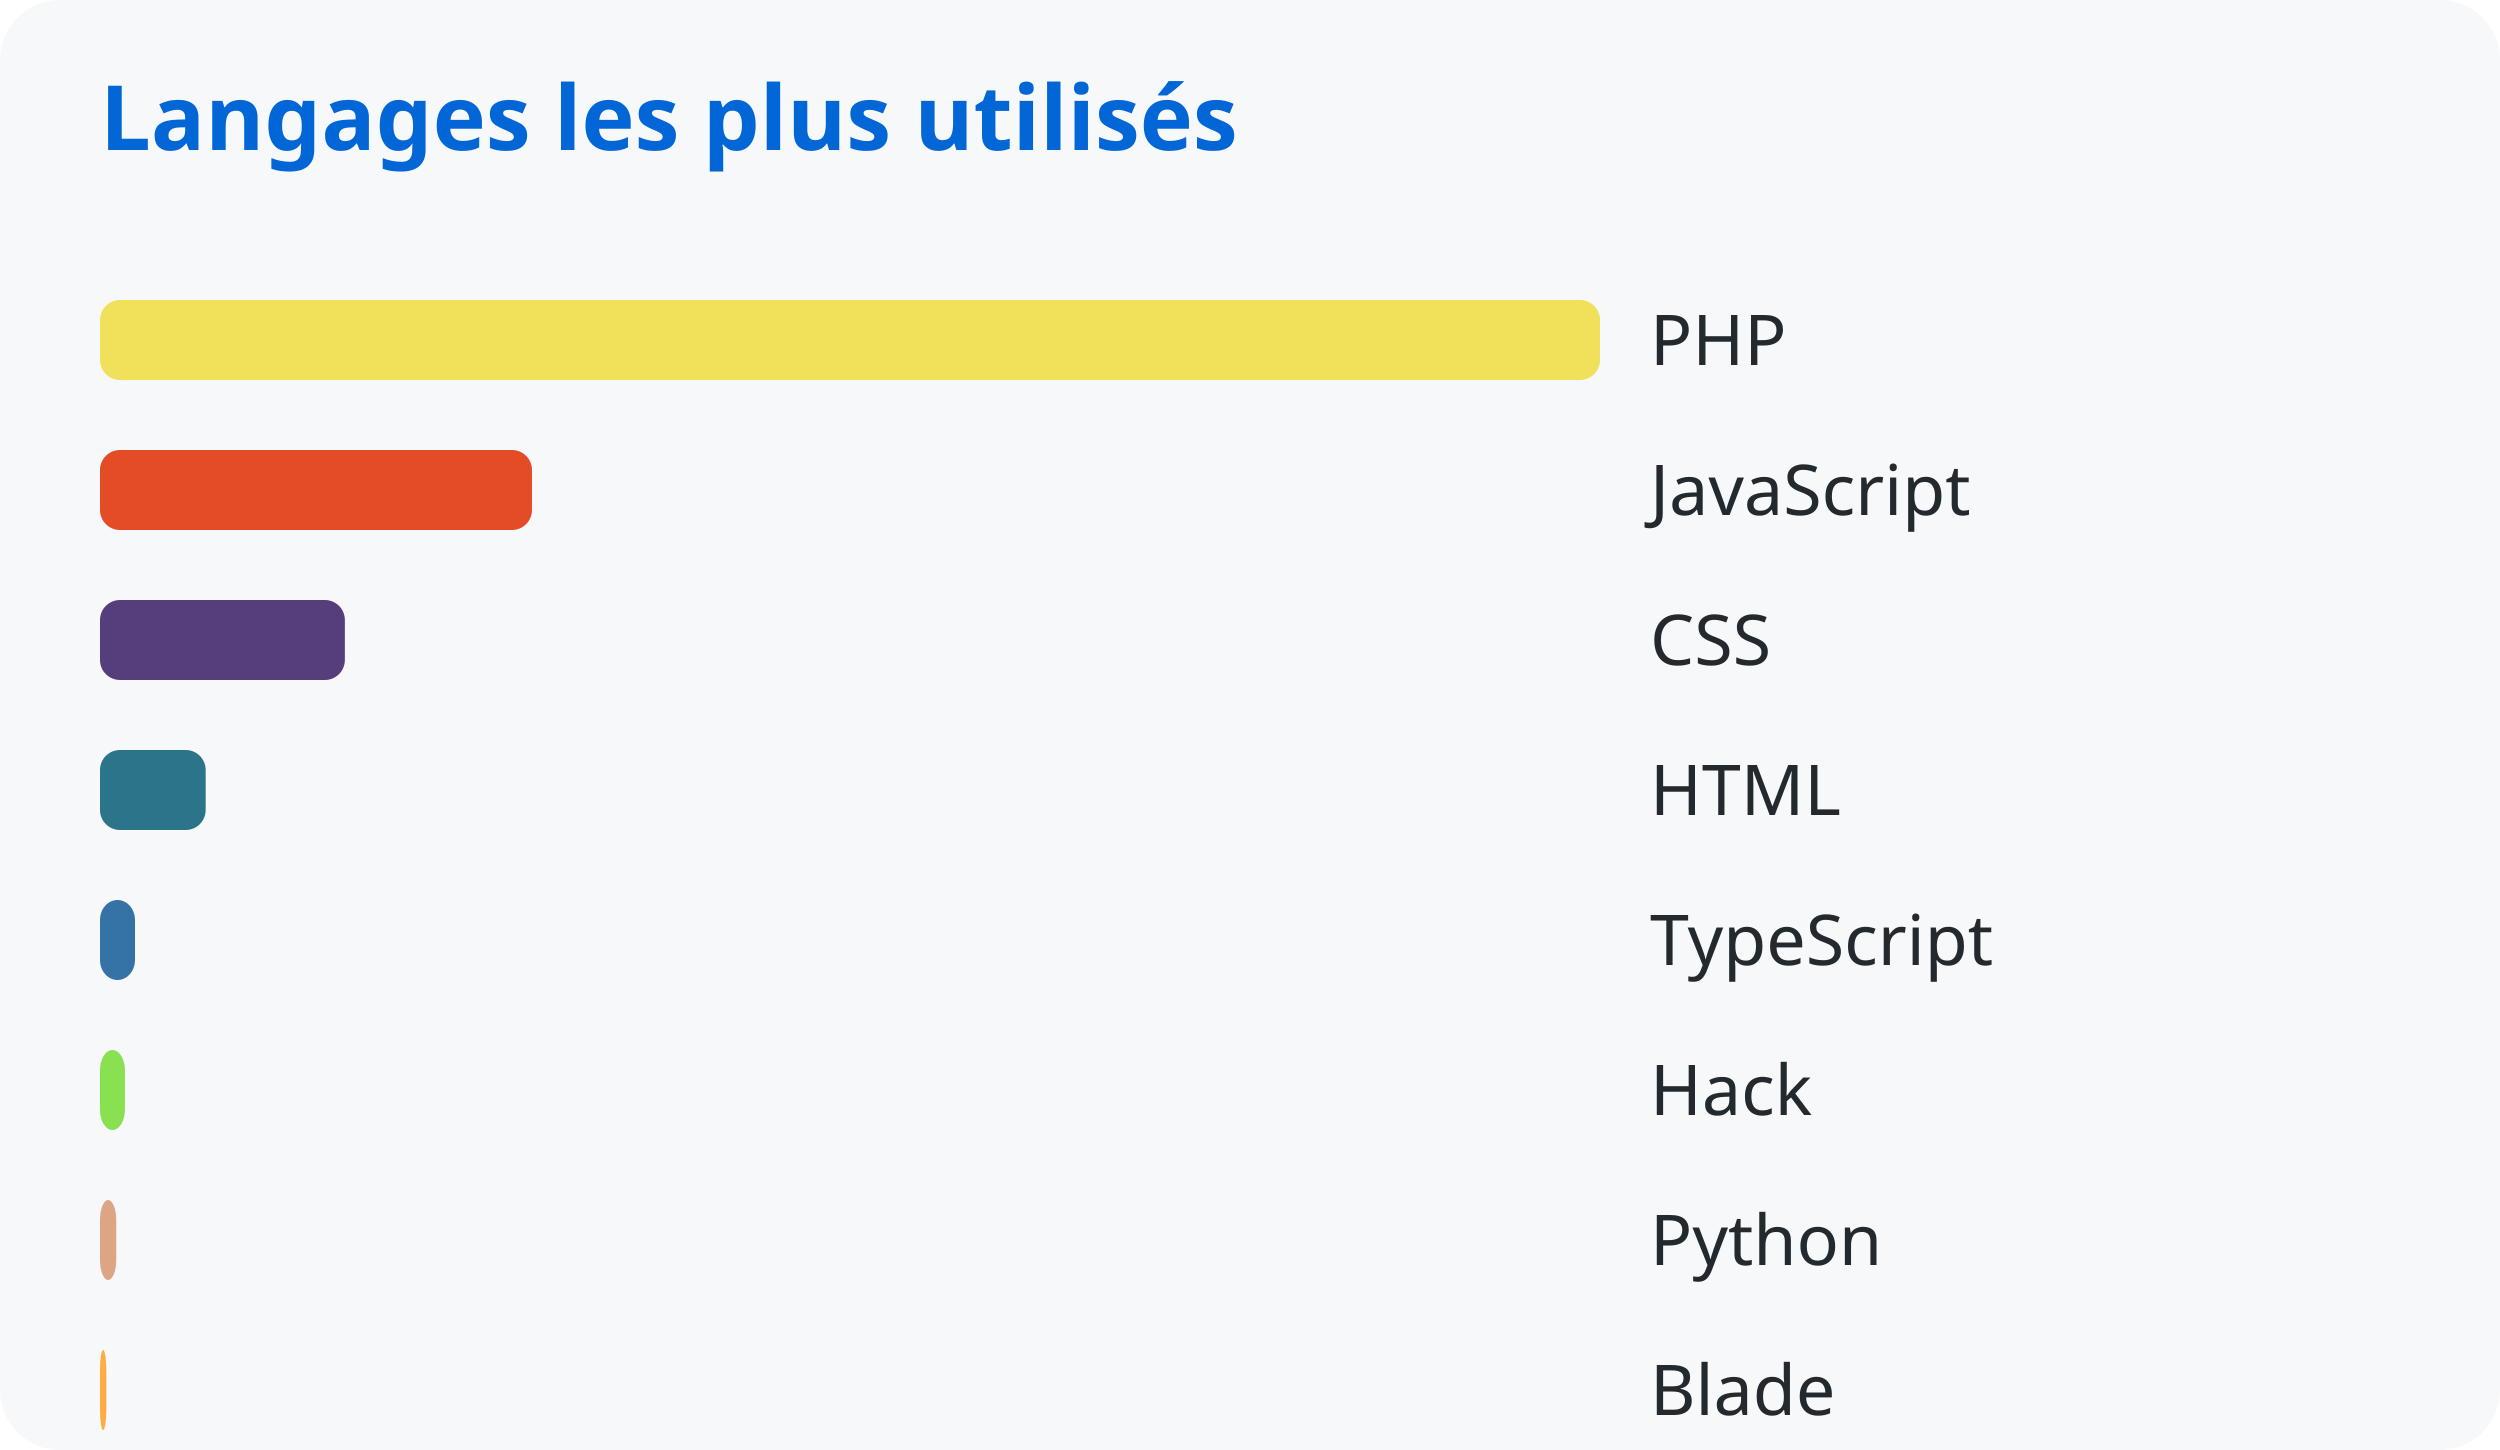
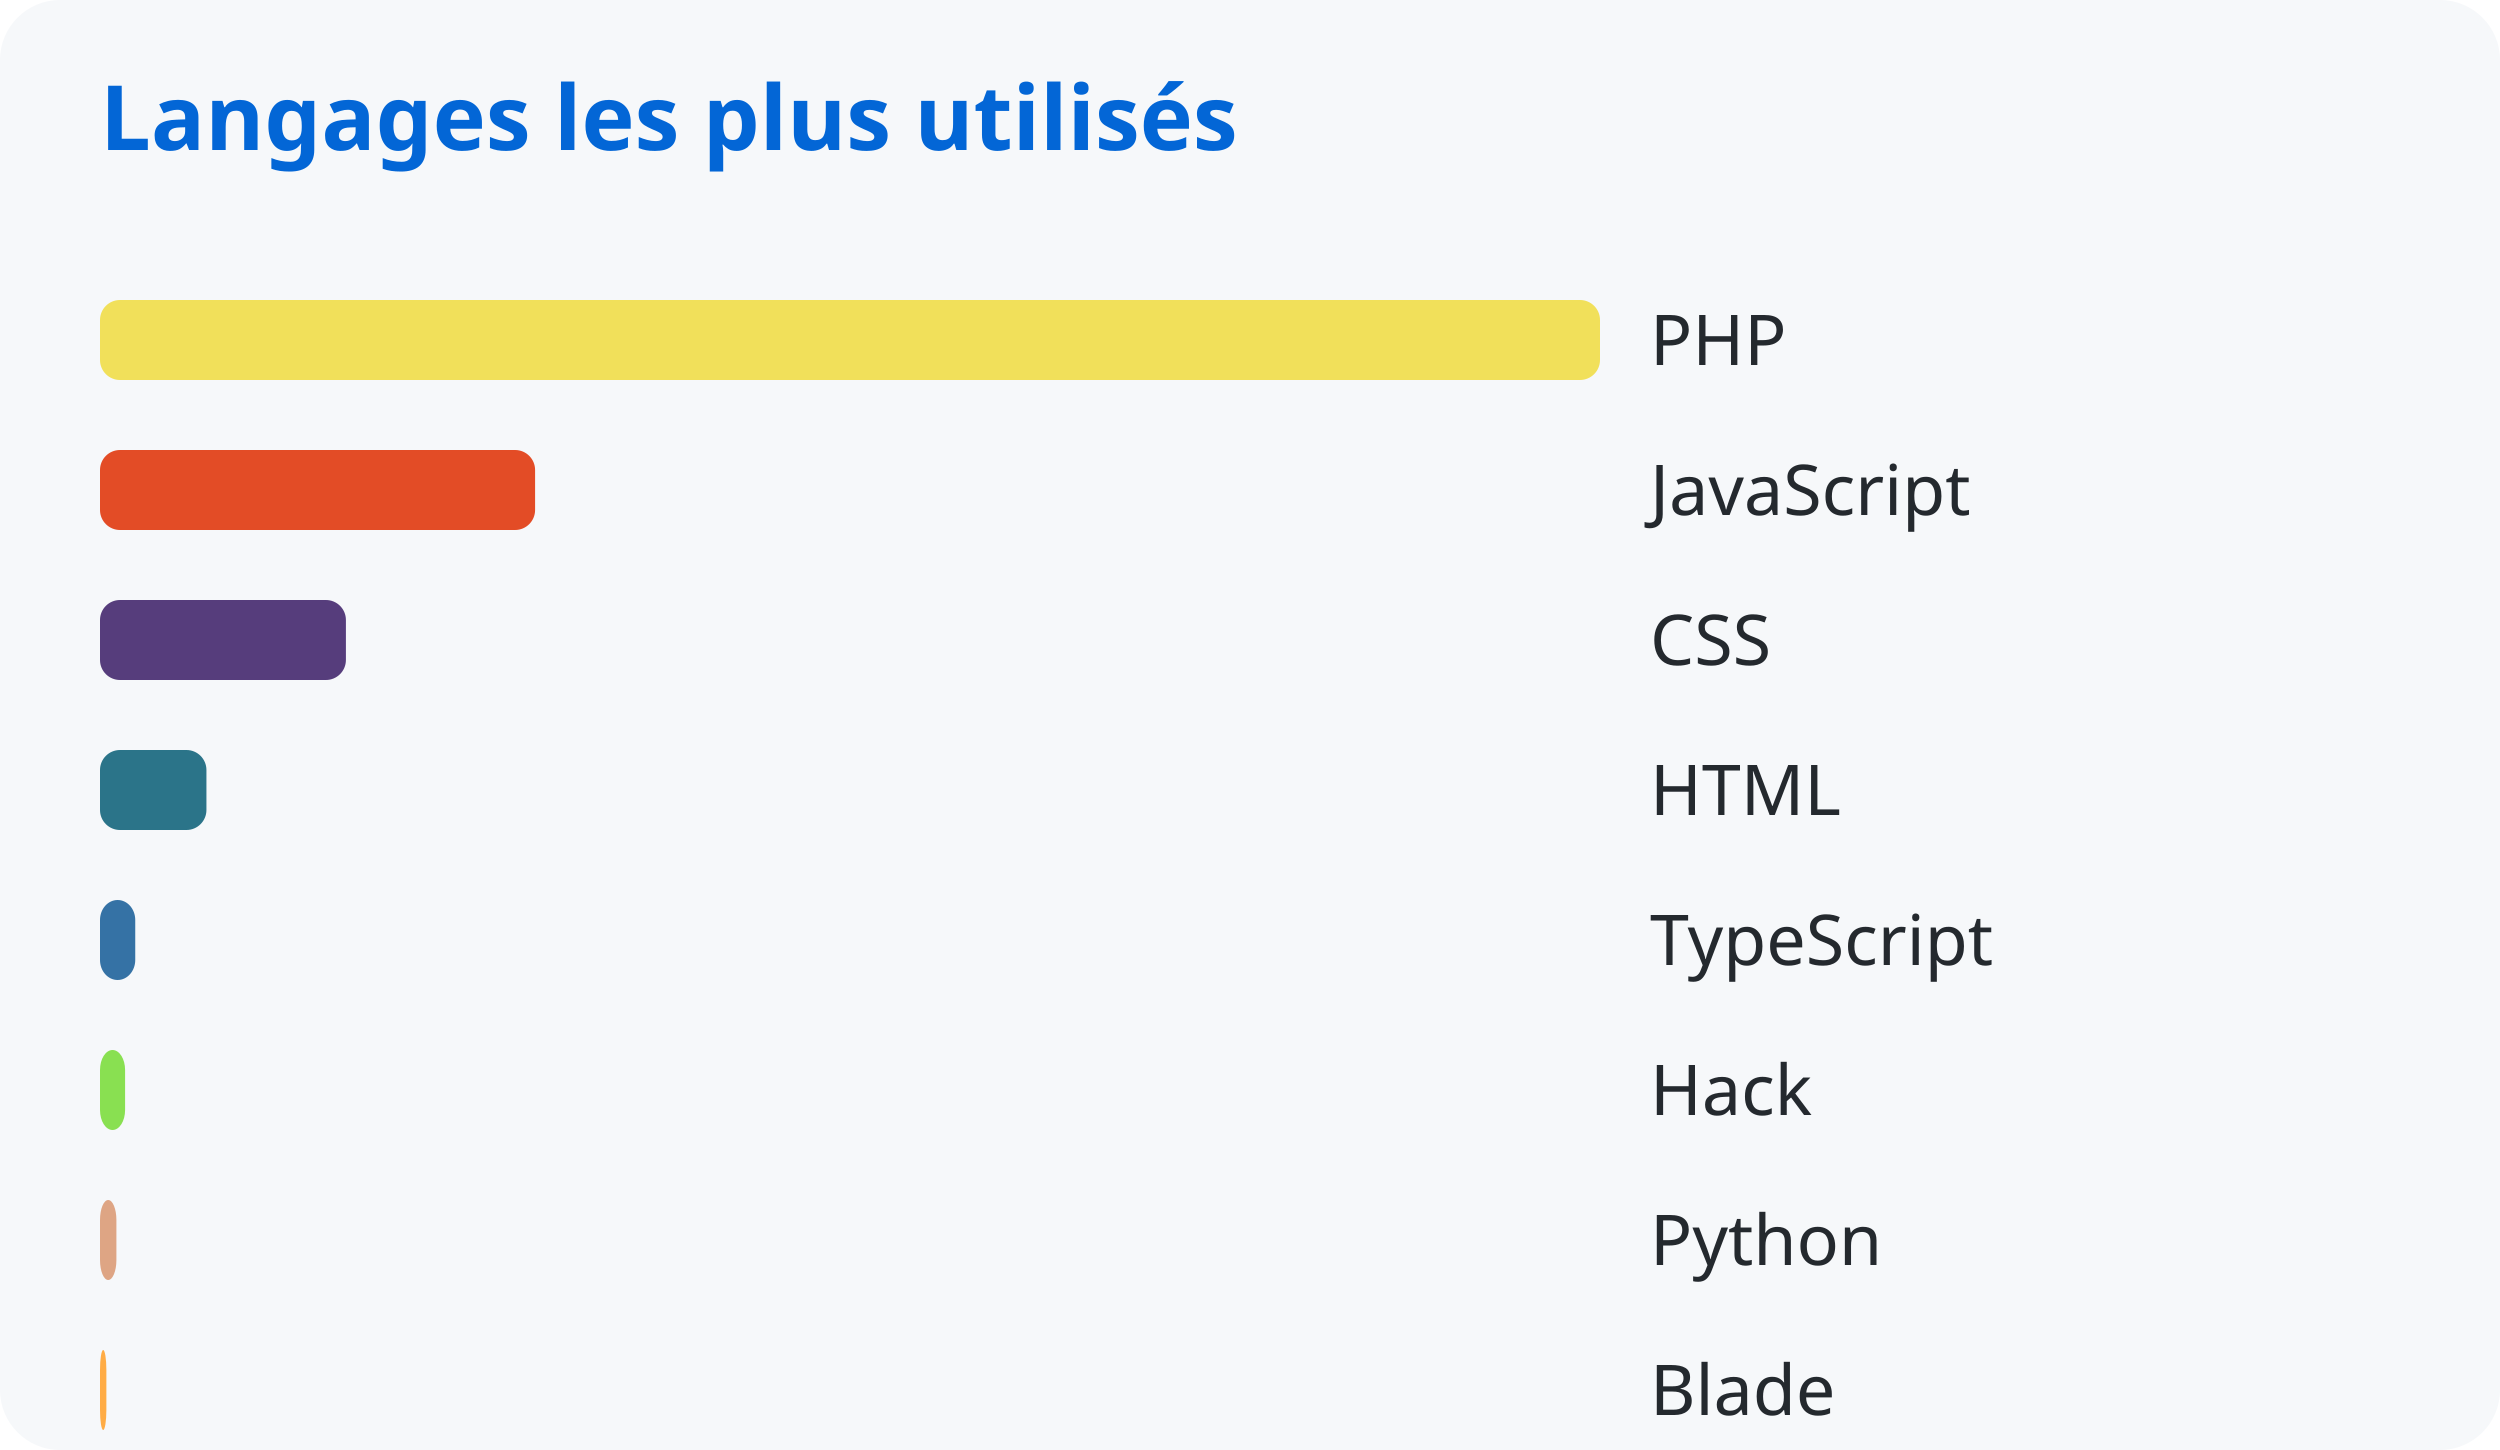
<svg xmlns="http://www.w3.org/2000/svg" width="500" height="290">
  <style>
      text { font-family: system-ui, sans-serif; }
      .title { fill: #0366d6; font-size: 18px; font-weight: bold; }
      .lang { fill: #24292e; font-size: 14px; }
    </style>
  <rect width="100%" height="100%" fill="#f6f8fa" rx="12" />
  <text x="20" y="30" class="title">Langages les plus utilisés</text>
  <rect x="20" y="60" width="300.0" height="16" rx="4" fill="#f1e05a" />
  <text x="330" y="73" class="lang">PHP</text>
-   <rect x="20" y="90" width="86.396" height="16" rx="4" fill="#e34c26" />
+   <rect x="20" y="90" width="87.018" height="16" rx="4" fill="#e34c26" />
  <text x="330" y="103" class="lang">JavaScript</text>
-   <rect x="20" y="120" width="48.973" height="16" rx="4" fill="#563d7c" />
+   <rect x="20" y="120" width="49.182" height="16" rx="4" fill="#563d7c" />
  <text x="330" y="133" class="lang">CSS</text>
-   <rect x="20" y="150" width="21.135" height="16" rx="4" fill="#2b7489" />
+   <rect x="20" y="150" width="21.287" height="16" rx="4" fill="#2b7489" />
  <text x="330" y="163" class="lang">HTML</text>
-   <rect x="20" y="180" width="6.998" height="16" rx="4" fill="#3572a5" />
+   <rect x="20" y="180" width="7.049" height="16" rx="4" fill="#3572a5" />
  <text x="330" y="193" class="lang">TypeScript</text>
-   <rect x="20" y="210" width="4.983" height="16" rx="4" fill="#89e051" />
+   <rect x="20" y="210" width="5.019" height="16" rx="4" fill="#89e051" />
  <text x="330" y="223" class="lang">Hack</text>
-   <rect x="20" y="240" width="3.257" height="16" rx="4" fill="#dea584" />
+   <rect x="20" y="240" width="3.281" height="16" rx="4" fill="#dea584" />
  <text x="330" y="253" class="lang">Python</text>
-   <rect x="20" y="270" width="1.266" height="16" rx="4" fill="#ffac45" />
+   <rect x="20" y="270" width="1.275" height="16" rx="4" fill="#ffac45" />
  <text x="330" y="283" class="lang">Blade</text>
</svg>
